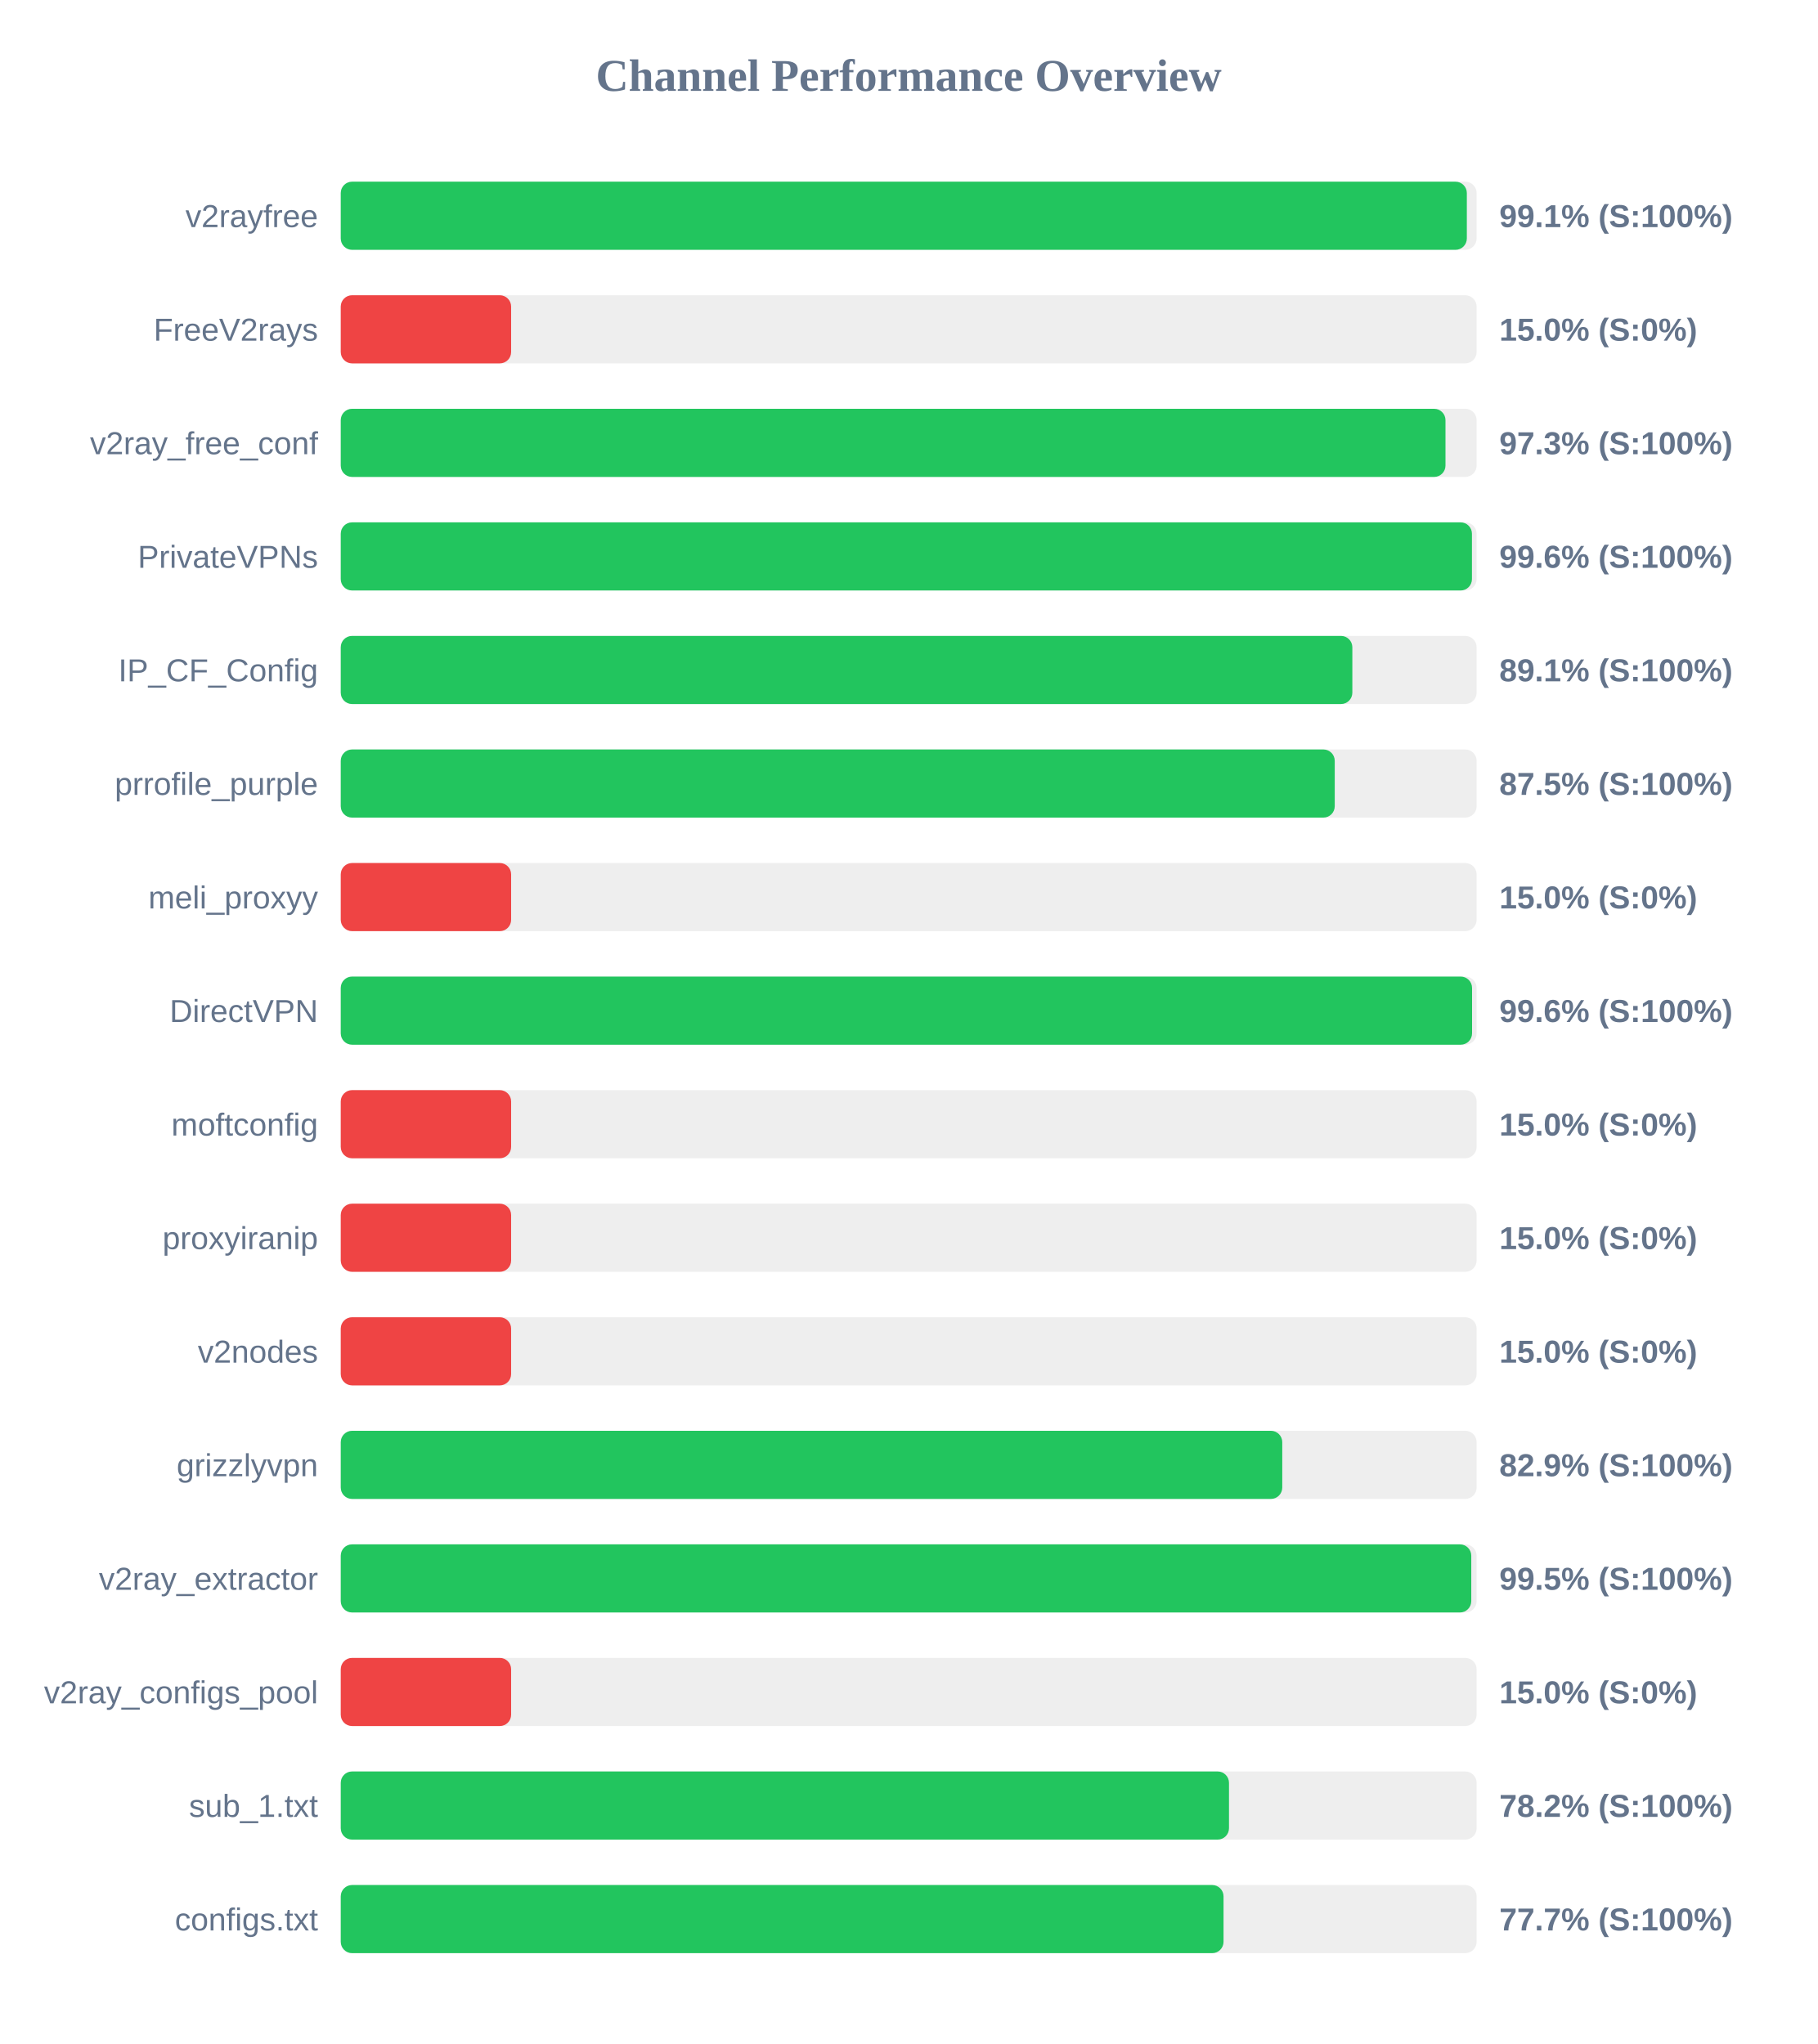
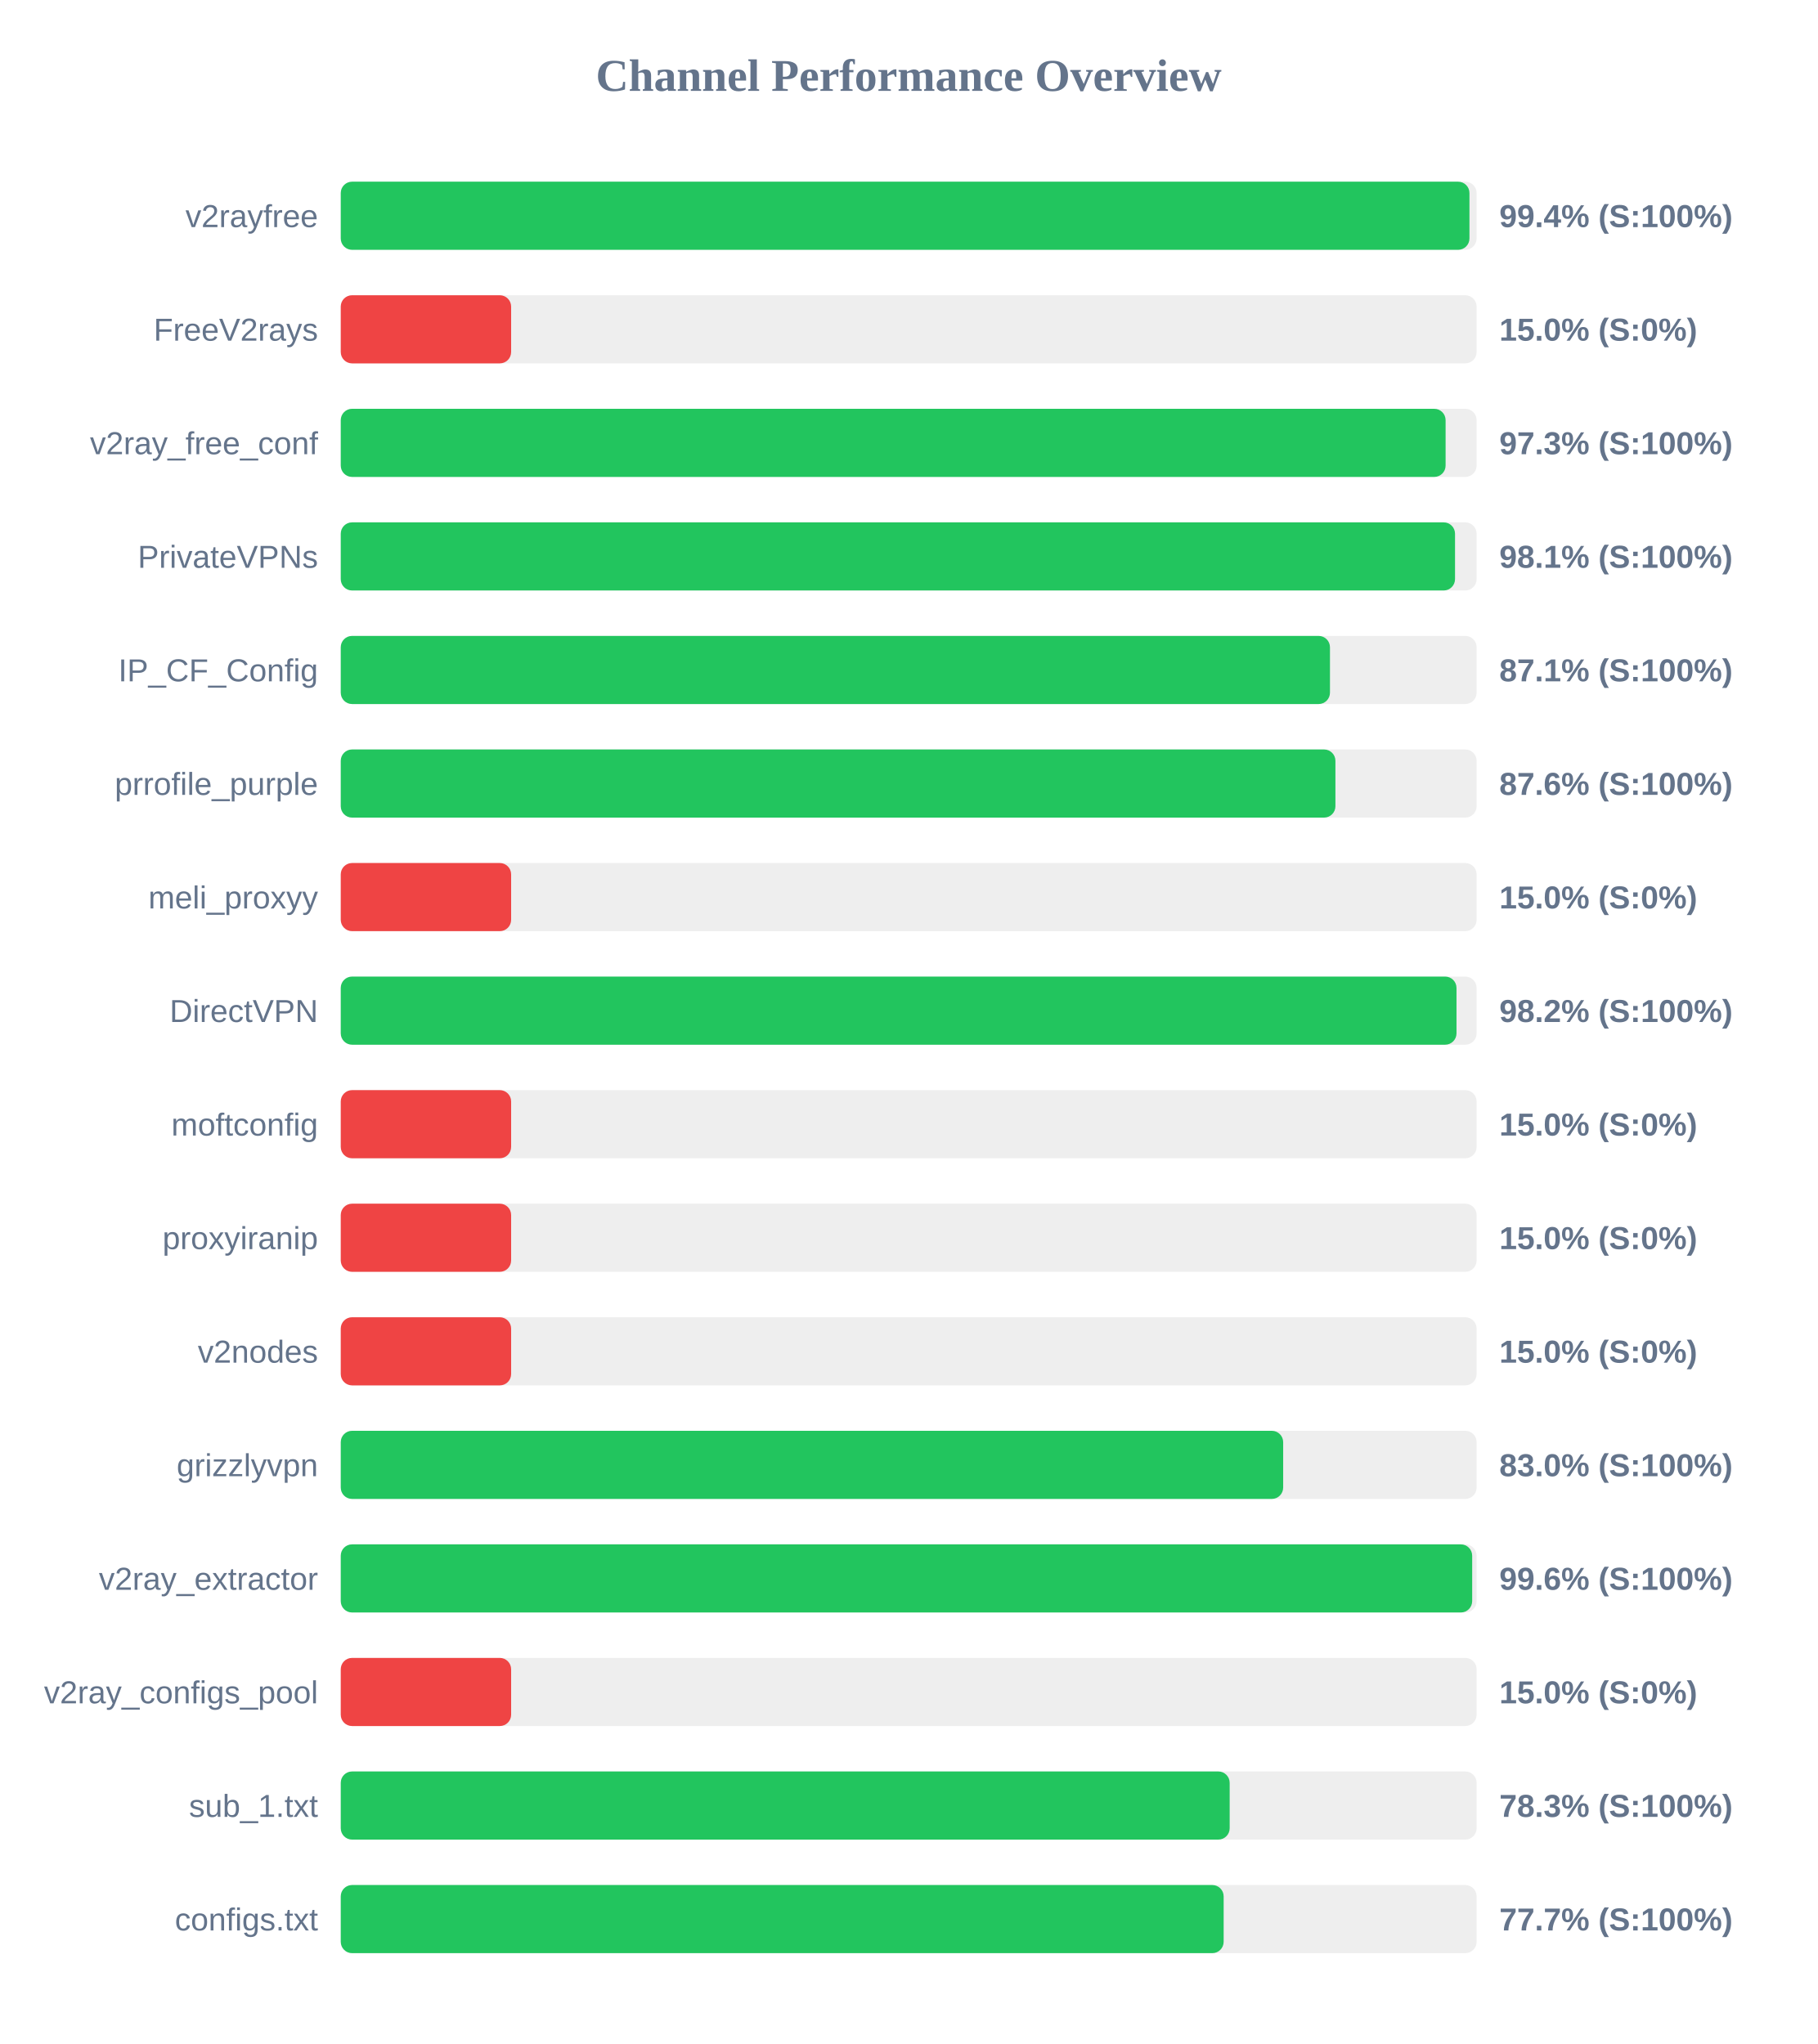
<svg xmlns="http://www.w3.org/2000/svg" width="800" height="900" version="1.1">
  <style>
        .row { font: 14px Arial; fill: #64748b; }
        .score { font: bold 14px Arial; fill: #64748b; }
    </style>
  <text x="400" y="40" text-anchor="middle" font-size="20px" font-weight="bold" fill="#64748b">Channel Performance Overview</text>
  <rect x="150" y="80" width="500" height="30" fill="#eee" rx="5" />
-   <rect x="150" y="80" width="495.7" height="30" fill="#22c55e" rx="5" />
+   <rect x="150" y="80" width="496.85" height="30" fill="#22c55e" rx="5" />
  <text x="140" y="100" text-anchor="end" class="row">v2rayfree</text>
-   <text x="660" y="100" text-anchor="start" class="score">99.1% (S:100%)</text>
+   <text x="660" y="100" text-anchor="start" class="score">99.4% (S:100%)</text>
  <rect x="150" y="130" width="500" height="30" fill="#eee" rx="5" />
  <rect x="150" y="130" width="75.0" height="30" fill="#ef4444" rx="5" />
  <text x="140" y="150" text-anchor="end" class="row">FreeV2rays</text>
  <text x="660" y="150" text-anchor="start" class="score">15.0% (S:0%)</text>
  <rect x="150" y="180" width="500" height="30" fill="#eee" rx="5" />
-   <rect x="150" y="180" width="486.3" height="30" fill="#22c55e" rx="5" />
+   <rect x="150" y="180" width="486.35" height="30" fill="#22c55e" rx="5" />
  <text x="140" y="200" text-anchor="end" class="row">v2ray_free_conf</text>
  <text x="660" y="200" text-anchor="start" class="score">97.3% (S:100%)</text>
  <rect x="150" y="230" width="500" height="30" fill="#eee" rx="5" />
-   <rect x="150" y="230" width="497.95" height="30" fill="#22c55e" rx="5" />
+   <rect x="150" y="230" width="490.5" height="30" fill="#22c55e" rx="5" />
  <text x="140" y="250" text-anchor="end" class="row">PrivateVPNs</text>
-   <text x="660" y="250" text-anchor="start" class="score">99.6% (S:100%)</text>
+   <text x="660" y="250" text-anchor="start" class="score">98.1% (S:100%)</text>
  <rect x="150" y="280" width="500" height="30" fill="#eee" rx="5" />
-   <rect x="150" y="280" width="445.3" height="30" fill="#22c55e" rx="5" />
+   <rect x="150" y="280" width="435.45" height="30" fill="#22c55e" rx="5" />
  <text x="140" y="300" text-anchor="end" class="row">IP_CF_Config</text>
-   <text x="660" y="300" text-anchor="start" class="score">89.1% (S:100%)</text>
+   <text x="660" y="300" text-anchor="start" class="score">87.1% (S:100%)</text>
  <rect x="150" y="330" width="500" height="30" fill="#eee" rx="5" />
-   <rect x="150" y="330" width="437.55" height="30" fill="#22c55e" rx="5" />
+   <rect x="150" y="330" width="437.85" height="30" fill="#22c55e" rx="5" />
  <text x="140" y="350" text-anchor="end" class="row">prrofile_purple</text>
-   <text x="660" y="350" text-anchor="start" class="score">87.5% (S:100%)</text>
+   <text x="660" y="350" text-anchor="start" class="score">87.6% (S:100%)</text>
  <rect x="150" y="380" width="500" height="30" fill="#eee" rx="5" />
  <rect x="150" y="380" width="75.0" height="30" fill="#ef4444" rx="5" />
  <text x="140" y="400" text-anchor="end" class="row">meli_proxyy</text>
  <text x="660" y="400" text-anchor="start" class="score">15.0% (S:0%)</text>
  <rect x="150" y="430" width="500" height="30" fill="#eee" rx="5" />
-   <rect x="150" y="430" width="498.0" height="30" fill="#22c55e" rx="5" />
+   <rect x="150" y="430" width="491.15" height="30" fill="#22c55e" rx="5" />
  <text x="140" y="450" text-anchor="end" class="row">DirectVPN</text>
-   <text x="660" y="450" text-anchor="start" class="score">99.6% (S:100%)</text>
+   <text x="660" y="450" text-anchor="start" class="score">98.2% (S:100%)</text>
  <rect x="150" y="480" width="500" height="30" fill="#eee" rx="5" />
  <rect x="150" y="480" width="75.0" height="30" fill="#ef4444" rx="5" />
  <text x="140" y="500" text-anchor="end" class="row">moftconfig</text>
  <text x="660" y="500" text-anchor="start" class="score">15.0% (S:0%)</text>
  <rect x="150" y="530" width="500" height="30" fill="#eee" rx="5" />
  <rect x="150" y="530" width="75.0" height="30" fill="#ef4444" rx="5" />
  <text x="140" y="550" text-anchor="end" class="row">proxyiranip</text>
  <text x="660" y="550" text-anchor="start" class="score">15.0% (S:0%)</text>
  <rect x="150" y="580" width="500" height="30" fill="#eee" rx="5" />
  <rect x="150" y="580" width="75.0" height="30" fill="#ef4444" rx="5" />
  <text x="140" y="600" text-anchor="end" class="row">v2nodes</text>
  <text x="660" y="600" text-anchor="start" class="score">15.0% (S:0%)</text>
  <rect x="150" y="630" width="500" height="30" fill="#eee" rx="5" />
-   <rect x="150" y="630" width="414.45" height="30" fill="#22c55e" rx="5" />
+   <rect x="150" y="630" width="414.85" height="30" fill="#22c55e" rx="5" />
  <text x="140" y="650" text-anchor="end" class="row">grizzlyvpn</text>
-   <text x="660" y="650" text-anchor="start" class="score">82.9% (S:100%)</text>
+   <text x="660" y="650" text-anchor="start" class="score">83.0% (S:100%)</text>
  <rect x="150" y="680" width="500" height="30" fill="#eee" rx="5" />
-   <rect x="150" y="680" width="497.65" height="30" fill="#22c55e" rx="5" />
+   <rect x="150" y="680" width="498.05" height="30" fill="#22c55e" rx="5" />
  <text x="140" y="700" text-anchor="end" class="row">v2ray_extractor</text>
-   <text x="660" y="700" text-anchor="start" class="score">99.5% (S:100%)</text>
+   <text x="660" y="700" text-anchor="start" class="score">99.6% (S:100%)</text>
  <rect x="150" y="730" width="500" height="30" fill="#eee" rx="5" />
  <rect x="150" y="730" width="75.0" height="30" fill="#ef4444" rx="5" />
  <text x="140" y="750" text-anchor="end" class="row">v2ray_configs_pool</text>
  <text x="660" y="750" text-anchor="start" class="score">15.0% (S:0%)</text>
  <rect x="150" y="780" width="500" height="30" fill="#eee" rx="5" />
-   <rect x="150" y="780" width="391.0" height="30" fill="#22c55e" rx="5" />
+   <rect x="150" y="780" width="391.3" height="30" fill="#22c55e" rx="5" />
  <text x="140" y="800" text-anchor="end" class="row">sub_1.txt</text>
-   <text x="660" y="800" text-anchor="start" class="score">78.2% (S:100%)</text>
+   <text x="660" y="800" text-anchor="start" class="score">78.3% (S:100%)</text>
  <rect x="150" y="830" width="500" height="30" fill="#eee" rx="5" />
-   <rect x="150" y="830" width="388.6" height="30" fill="#22c55e" rx="5" />
+   <rect x="150" y="830" width="388.65" height="30" fill="#22c55e" rx="5" />
  <text x="140" y="850" text-anchor="end" class="row">configs.txt</text>
  <text x="660" y="850" text-anchor="start" class="score">77.7% (S:100%)</text>
</svg>
